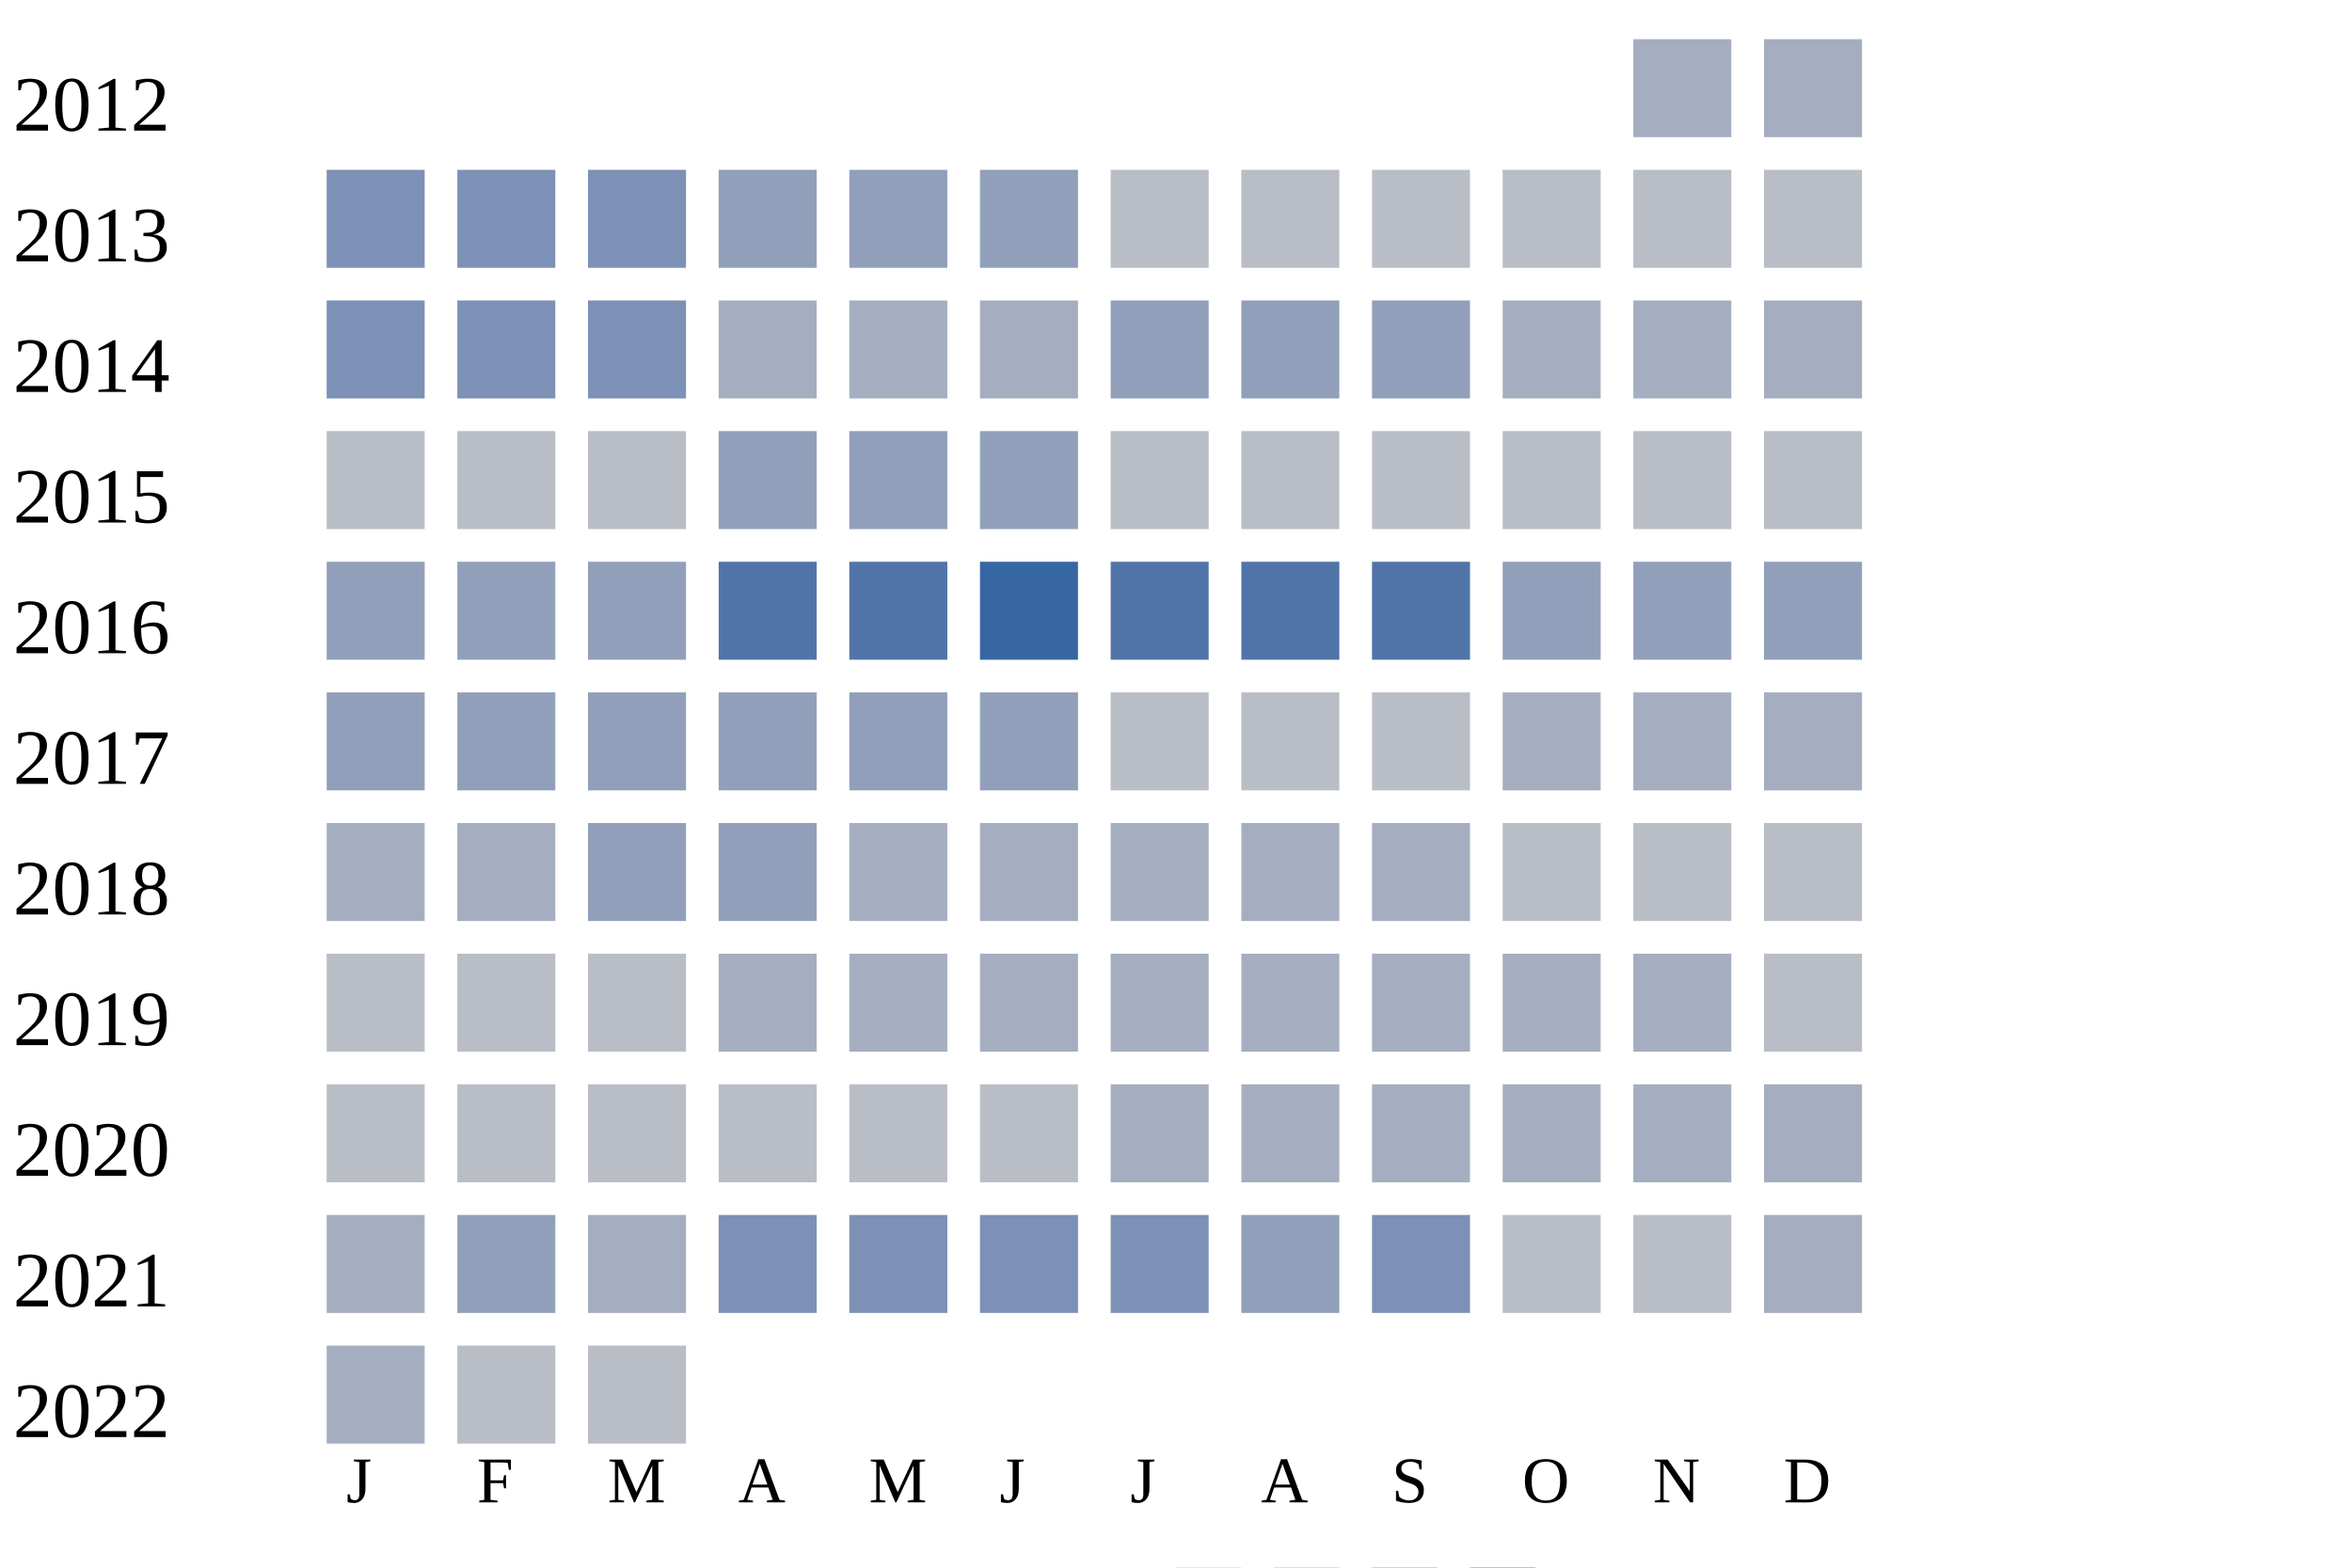
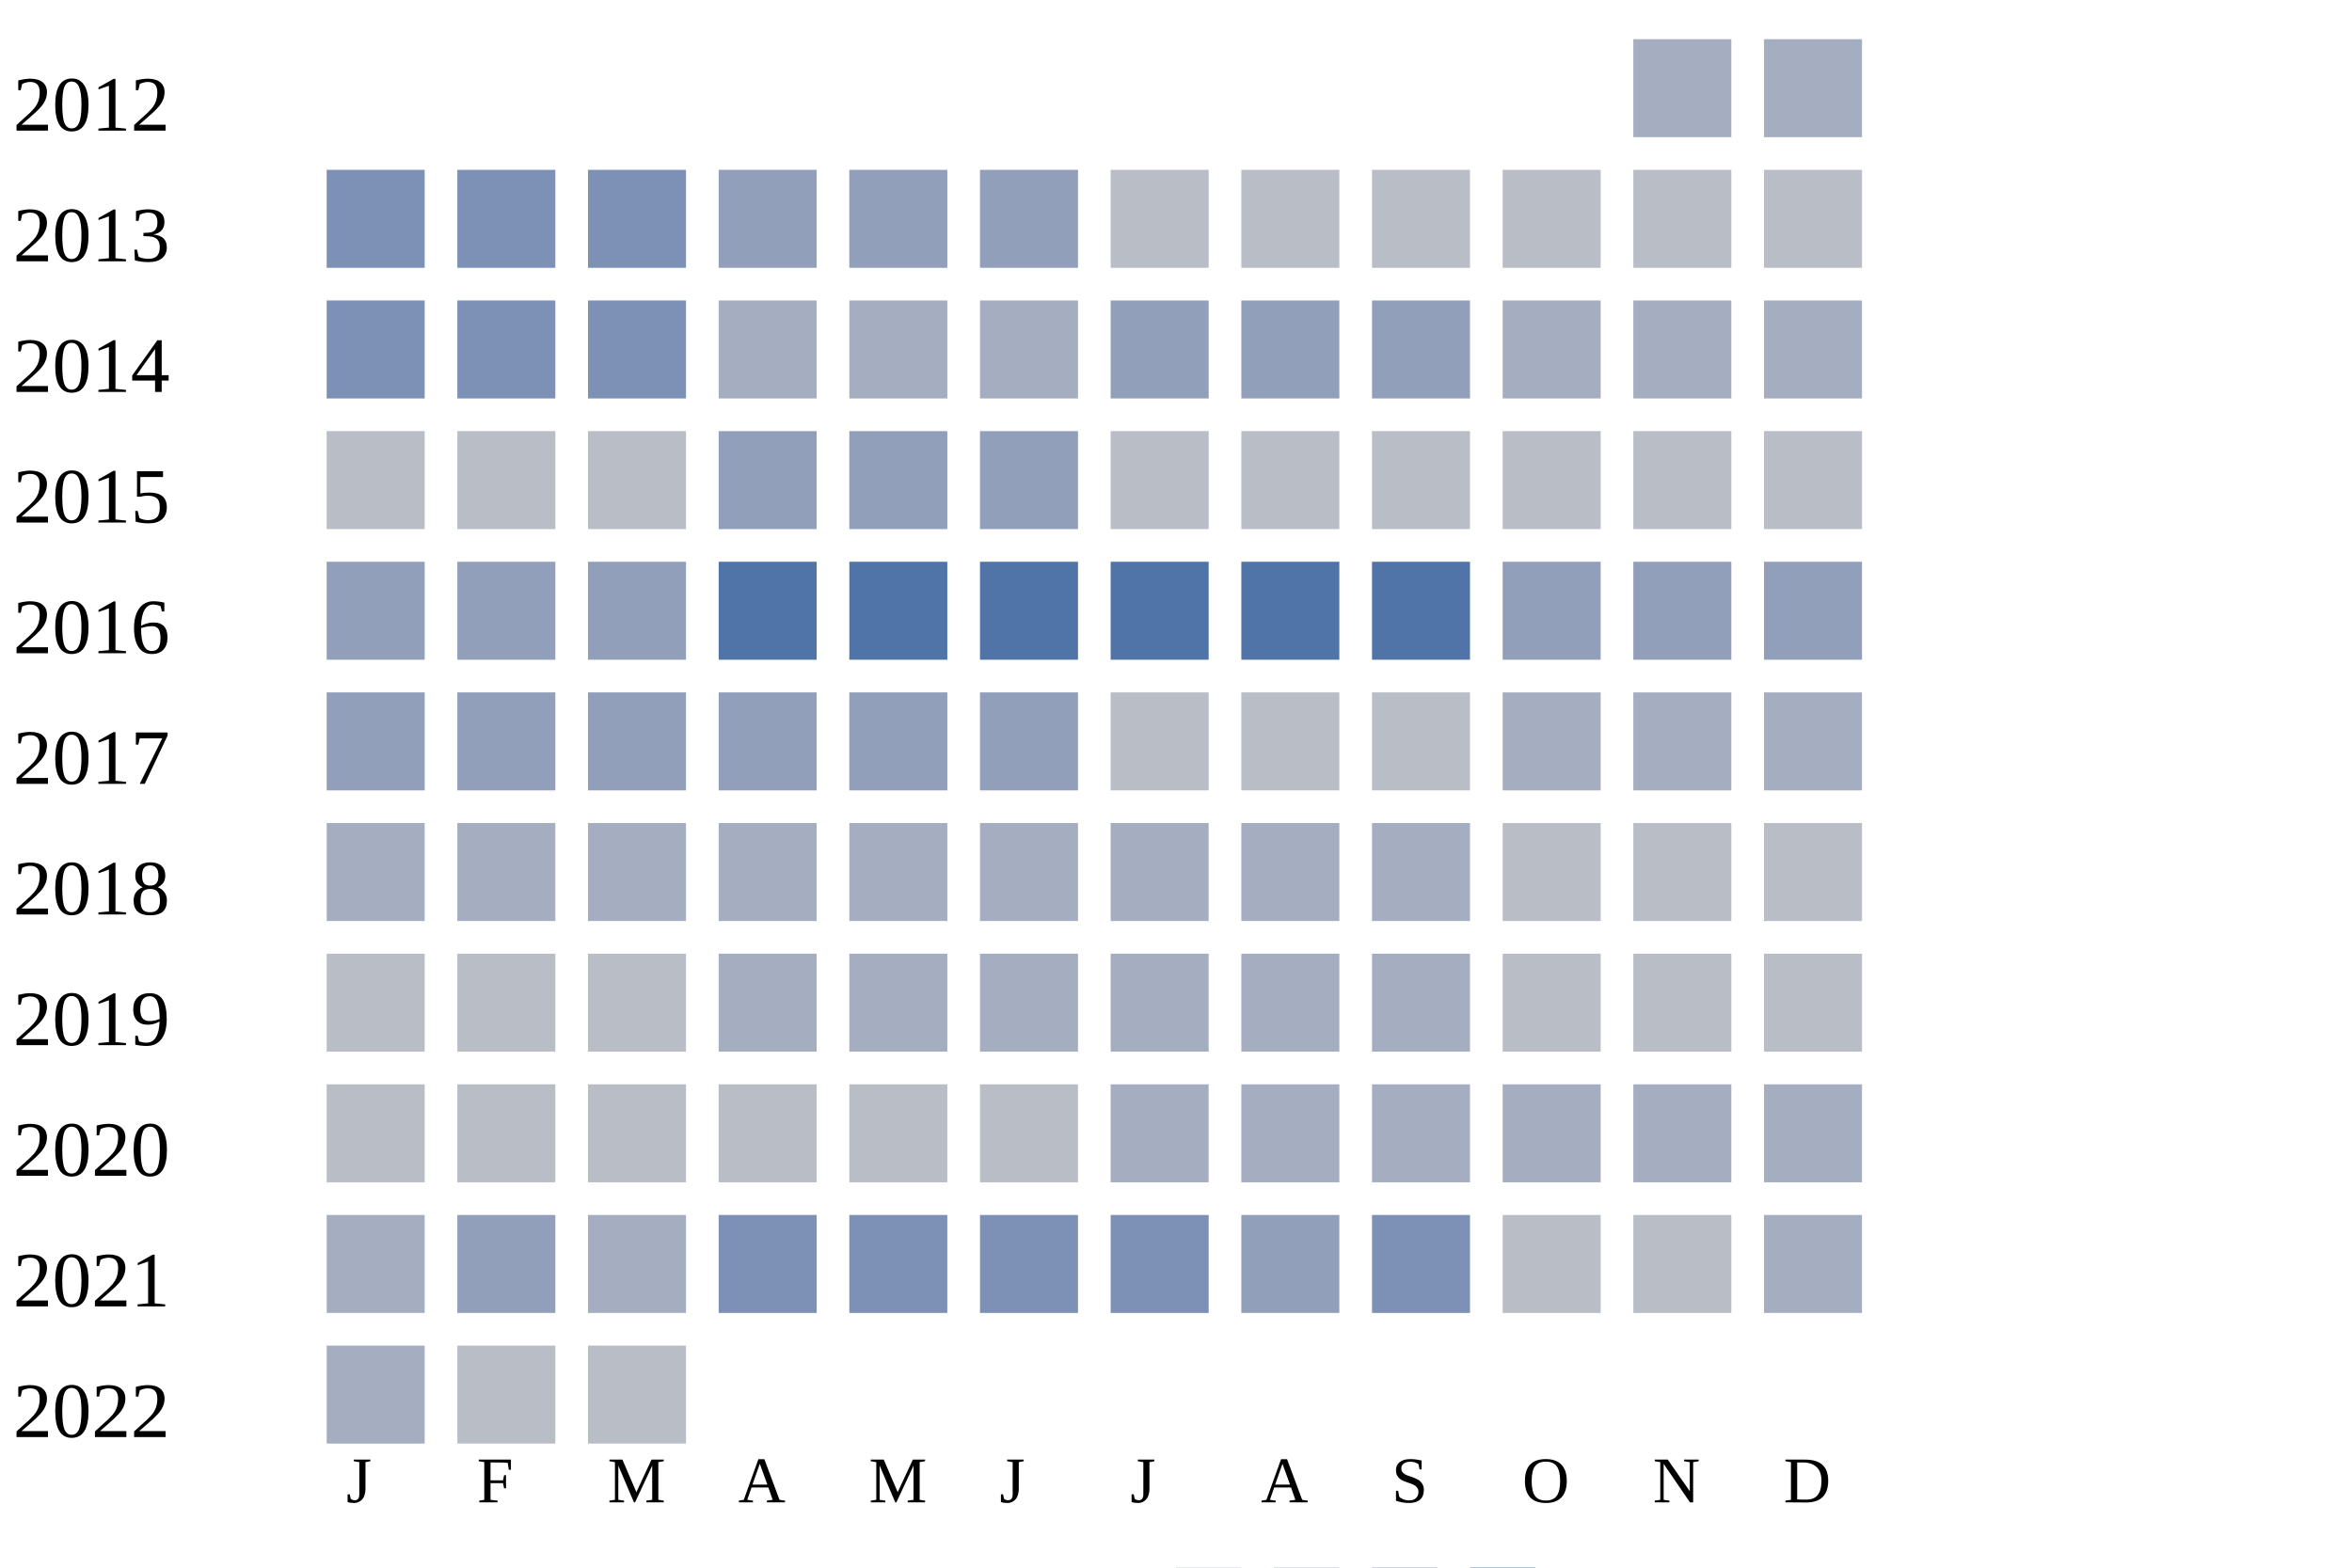
<svg xmlns="http://www.w3.org/2000/svg" width="360" height="240">
  <g transform="translate(0 0)">
    <text x="2" y="20">2012</text>
    <rect x="250" y="6" width="15" height="15" fill="#a5aec0" />
    <rect x="270" y="6" width="15" height="15" fill="#a5aec0" />
  </g>
  <g transform="translate(0 20)">
    <text x="2" y="20">2013</text>
    <rect x="50" y="6" width="15" height="15" fill="#7d90b5" />
    <rect x="70" y="6" width="15" height="15" fill="#7d90b5" />
    <rect x="90" y="6" width="15" height="15" fill="#7d90b5" />
    <rect x="110" y="6" width="15" height="15" fill="#919fba" />
    <rect x="130" y="6" width="15" height="15" fill="#919fba" />
    <rect x="150" y="6" width="15" height="15" fill="#919fba" />
    <rect x="170" y="6" width="15" height="15" fill="#b9bdc6" />
    <rect x="190" y="6" width="15" height="15" fill="#b9bdc6" />
    <rect x="210" y="6" width="15" height="15" fill="#b9bdc6" />
    <rect x="230" y="6" width="15" height="15" fill="#b9bdc6" />
    <rect x="250" y="6" width="15" height="15" fill="#b9bdc6" />
    <rect x="270" y="6" width="15" height="15" fill="#b9bdc6" />
  </g>
  <g transform="translate(0 40)">
    <text x="2" y="20">2014</text>
    <rect x="50" y="6" width="15" height="15" fill="#7d90b5" />
    <rect x="70" y="6" width="15" height="15" fill="#7d90b5" />
    <rect x="90" y="6" width="15" height="15" fill="#7d90b5" />
    <rect x="110" y="6" width="15" height="15" fill="#a5aec0" />
    <rect x="130" y="6" width="15" height="15" fill="#a5aec0" />
    <rect x="150" y="6" width="15" height="15" fill="#a5aec0" />
    <rect x="170" y="6" width="15" height="15" fill="#919fba" />
    <rect x="190" y="6" width="15" height="15" fill="#919fba" />
    <rect x="210" y="6" width="15" height="15" fill="#919fba" />
    <rect x="230" y="6" width="15" height="15" fill="#a5aec0" />
    <rect x="250" y="6" width="15" height="15" fill="#a5aec0" />
    <rect x="270" y="6" width="15" height="15" fill="#a5aec0" />
  </g>
  <g transform="translate(0 60)">
    <text x="2" y="20">2015</text>
    <rect x="50" y="6" width="15" height="15" fill="#b9bdc6" />
    <rect x="70" y="6" width="15" height="15" fill="#b9bdc6" />
    <rect x="90" y="6" width="15" height="15" fill="#b9bdc6" />
    <rect x="110" y="6" width="15" height="15" fill="#919fba" />
    <rect x="130" y="6" width="15" height="15" fill="#919fba" />
    <rect x="150" y="6" width="15" height="15" fill="#919fba" />
    <rect x="170" y="6" width="15" height="15" fill="#b9bdc6" />
    <rect x="190" y="6" width="15" height="15" fill="#b9bdc6" />
    <rect x="210" y="6" width="15" height="15" fill="#b9bdc6" />
    <rect x="230" y="6" width="15" height="15" fill="#b9bdc6" />
    <rect x="250" y="6" width="15" height="15" fill="#b9bdc6" />
    <rect x="270" y="6" width="15" height="15" fill="#b9bdc6" />
  </g>
  <g transform="translate(0 80)">
    <text x="2" y="20">2016</text>
    <rect x="50" y="6" width="15" height="15" fill="#919fba" />
    <rect x="70" y="6" width="15" height="15" fill="#919fba" />
    <rect x="90" y="6" width="15" height="15" fill="#919fba" />
    <rect x="110" y="6" width="15" height="15" fill="#5174a8" />
    <rect x="130" y="6" width="15" height="15" fill="#5174a8" />
-     <rect x="150" y="6" width="15" height="15" fill="#3667a2" />
+     <rect x="150" y="6" width="15" height="15" fill="#5174a8" />
    <rect x="170" y="6" width="15" height="15" fill="#5174a8" />
    <rect x="190" y="6" width="15" height="15" fill="#5174a8" />
    <rect x="210" y="6" width="15" height="15" fill="#5174a8" />
    <rect x="230" y="6" width="15" height="15" fill="#919fba" />
    <rect x="250" y="6" width="15" height="15" fill="#919fba" />
    <rect x="270" y="6" width="15" height="15" fill="#919fba" />
  </g>
  <g transform="translate(0 100)">
    <text x="2" y="20">2017</text>
    <rect x="50" y="6" width="15" height="15" fill="#919fba" />
    <rect x="70" y="6" width="15" height="15" fill="#919fba" />
    <rect x="90" y="6" width="15" height="15" fill="#919fba" />
    <rect x="110" y="6" width="15" height="15" fill="#919fba" />
    <rect x="130" y="6" width="15" height="15" fill="#919fba" />
    <rect x="150" y="6" width="15" height="15" fill="#919fba" />
    <rect x="170" y="6" width="15" height="15" fill="#b9bdc6" />
    <rect x="190" y="6" width="15" height="15" fill="#b9bdc6" />
    <rect x="210" y="6" width="15" height="15" fill="#b9bdc6" />
    <rect x="230" y="6" width="15" height="15" fill="#a5aec0" />
    <rect x="250" y="6" width="15" height="15" fill="#a5aec0" />
    <rect x="270" y="6" width="15" height="15" fill="#a5aec0" />
  </g>
  <g transform="translate(0 120)">
    <text x="2" y="20">2018</text>
    <rect x="50" y="6" width="15" height="15" fill="#a5aec0" />
    <rect x="70" y="6" width="15" height="15" fill="#a5aec0" />
-     <rect x="90" y="6" width="15" height="15" fill="#919fba" />
-     <rect x="110" y="6" width="15" height="15" fill="#919fba" />
+     <rect x="90" y="6" width="15" height="15" fill="#a5aec0" />
+     <rect x="110" y="6" width="15" height="15" fill="#a5aec0" />
    <rect x="130" y="6" width="15" height="15" fill="#a5aec0" />
    <rect x="150" y="6" width="15" height="15" fill="#a5aec0" />
    <rect x="170" y="6" width="15" height="15" fill="#a5aec0" />
    <rect x="190" y="6" width="15" height="15" fill="#a5aec0" />
    <rect x="210" y="6" width="15" height="15" fill="#a5aec0" />
    <rect x="230" y="6" width="15" height="15" fill="#b9bdc6" />
    <rect x="250" y="6" width="15" height="15" fill="#b9bdc6" />
    <rect x="270" y="6" width="15" height="15" fill="#b9bdc6" />
  </g>
  <g transform="translate(0 140)">
    <text x="2" y="20">2019</text>
    <rect x="50" y="6" width="15" height="15" fill="#b9bdc6" />
    <rect x="70" y="6" width="15" height="15" fill="#b9bdc6" />
    <rect x="90" y="6" width="15" height="15" fill="#b9bdc6" />
    <rect x="110" y="6" width="15" height="15" fill="#a5aec0" />
    <rect x="130" y="6" width="15" height="15" fill="#a5aec0" />
    <rect x="150" y="6" width="15" height="15" fill="#a5aec0" />
    <rect x="170" y="6" width="15" height="15" fill="#a5aec0" />
    <rect x="190" y="6" width="15" height="15" fill="#a5aec0" />
    <rect x="210" y="6" width="15" height="15" fill="#a5aec0" />
-     <rect x="230" y="6" width="15" height="15" fill="#a5aec0" />
-     <rect x="250" y="6" width="15" height="15" fill="#a5aec0" />
+     <rect x="230" y="6" width="15" height="15" fill="#b9bdc6" />
+     <rect x="250" y="6" width="15" height="15" fill="#b9bdc6" />
    <rect x="270" y="6" width="15" height="15" fill="#b9bdc6" />
  </g>
  <g transform="translate(0 160)">
    <text x="2" y="20">2020</text>
    <rect x="50" y="6" width="15" height="15" fill="#b9bdc6" />
    <rect x="70" y="6" width="15" height="15" fill="#b9bdc6" />
    <rect x="90" y="6" width="15" height="15" fill="#b9bdc6" />
    <rect x="110" y="6" width="15" height="15" fill="#b9bdc6" />
    <rect x="130" y="6" width="15" height="15" fill="#b9bdc6" />
    <rect x="150" y="6" width="15" height="15" fill="#b9bdc6" />
    <rect x="170" y="6" width="15" height="15" fill="#a5aec0" />
    <rect x="190" y="6" width="15" height="15" fill="#a5aec0" />
    <rect x="210" y="6" width="15" height="15" fill="#a5aec0" />
    <rect x="230" y="6" width="15" height="15" fill="#a5aec0" />
    <rect x="250" y="6" width="15" height="15" fill="#a5aec0" />
    <rect x="270" y="6" width="15" height="15" fill="#a5aec0" />
  </g>
  <g transform="translate(0 180)">
    <text x="2" y="20">2021</text>
    <rect x="50" y="6" width="15" height="15" fill="#a5aec0" />
    <rect x="70" y="6" width="15" height="15" fill="#919fba" />
    <rect x="90" y="6" width="15" height="15" fill="#a5aec0" />
    <rect x="110" y="6" width="15" height="15" fill="#7d90b5" />
    <rect x="130" y="6" width="15" height="15" fill="#7d90b5" />
    <rect x="150" y="6" width="15" height="15" fill="#7d90b5" />
    <rect x="170" y="6" width="15" height="15" fill="#7d90b5" />
    <rect x="190" y="6" width="15" height="15" fill="#919fba" />
    <rect x="210" y="6" width="15" height="15" fill="#7d90b5" />
    <rect x="230" y="6" width="15" height="15" fill="#b9bdc6" />
    <rect x="250" y="6" width="15" height="15" fill="#b9bdc6" />
    <rect x="270" y="6" width="15" height="15" fill="#a5aec0" />
  </g>
  <g transform="translate(0 200)">
    <text x="2" y="20">2022</text>
    <rect x="50" y="6" width="15" height="15" fill="#a5aec0" />
    <rect x="70" y="6" width="15" height="15" fill="#b9bdc6" />
    <rect x="90" y="6" width="15" height="15" fill="#b9bdc6" />
  </g>
  <text style="font-size: 10px; text-align: center" x="53" y="230">J</text>
  <text style="font-size: 10px; text-align: center" x="73" y="230">F</text>
  <text style="font-size: 10px; text-align: center" x="93" y="230">M</text>
  <text style="font-size: 10px; text-align: center" x="113" y="230">A</text>
  <text style="font-size: 10px; text-align: center" x="133" y="230">M</text>
  <text style="font-size: 10px; text-align: center" x="153" y="230">J</text>
  <text style="font-size: 10px; text-align: center" x="173" y="230">J</text>
  <text style="font-size: 10px; text-align: center" x="193" y="230">A</text>
  <text style="font-size: 10px; text-align: center" x="213" y="230">S</text>
  <text style="font-size: 10px; text-align: center" x="233" y="230">O</text>
  <text style="font-size: 10px; text-align: center" x="253" y="230">N</text>
  <text style="font-size: 10px; text-align: center" x="273" y="230">D</text>
  <text style="font-size: 10px;" x="155" y="249">Less</text>
  <rect fill="#b9bdc6" width="10" height="10" x="180" y="240" />
  <rect fill="#919fba" width="10" height="10" x="195" y="240" />
  <rect fill="#6882ae" width="10" height="10" x="210" y="240" />
  <rect fill="#005a9c" width="10" height="10" x="225" y="240" />
  <text x="240" y="249" style="font-size: 10px;">More</text>
</svg>
